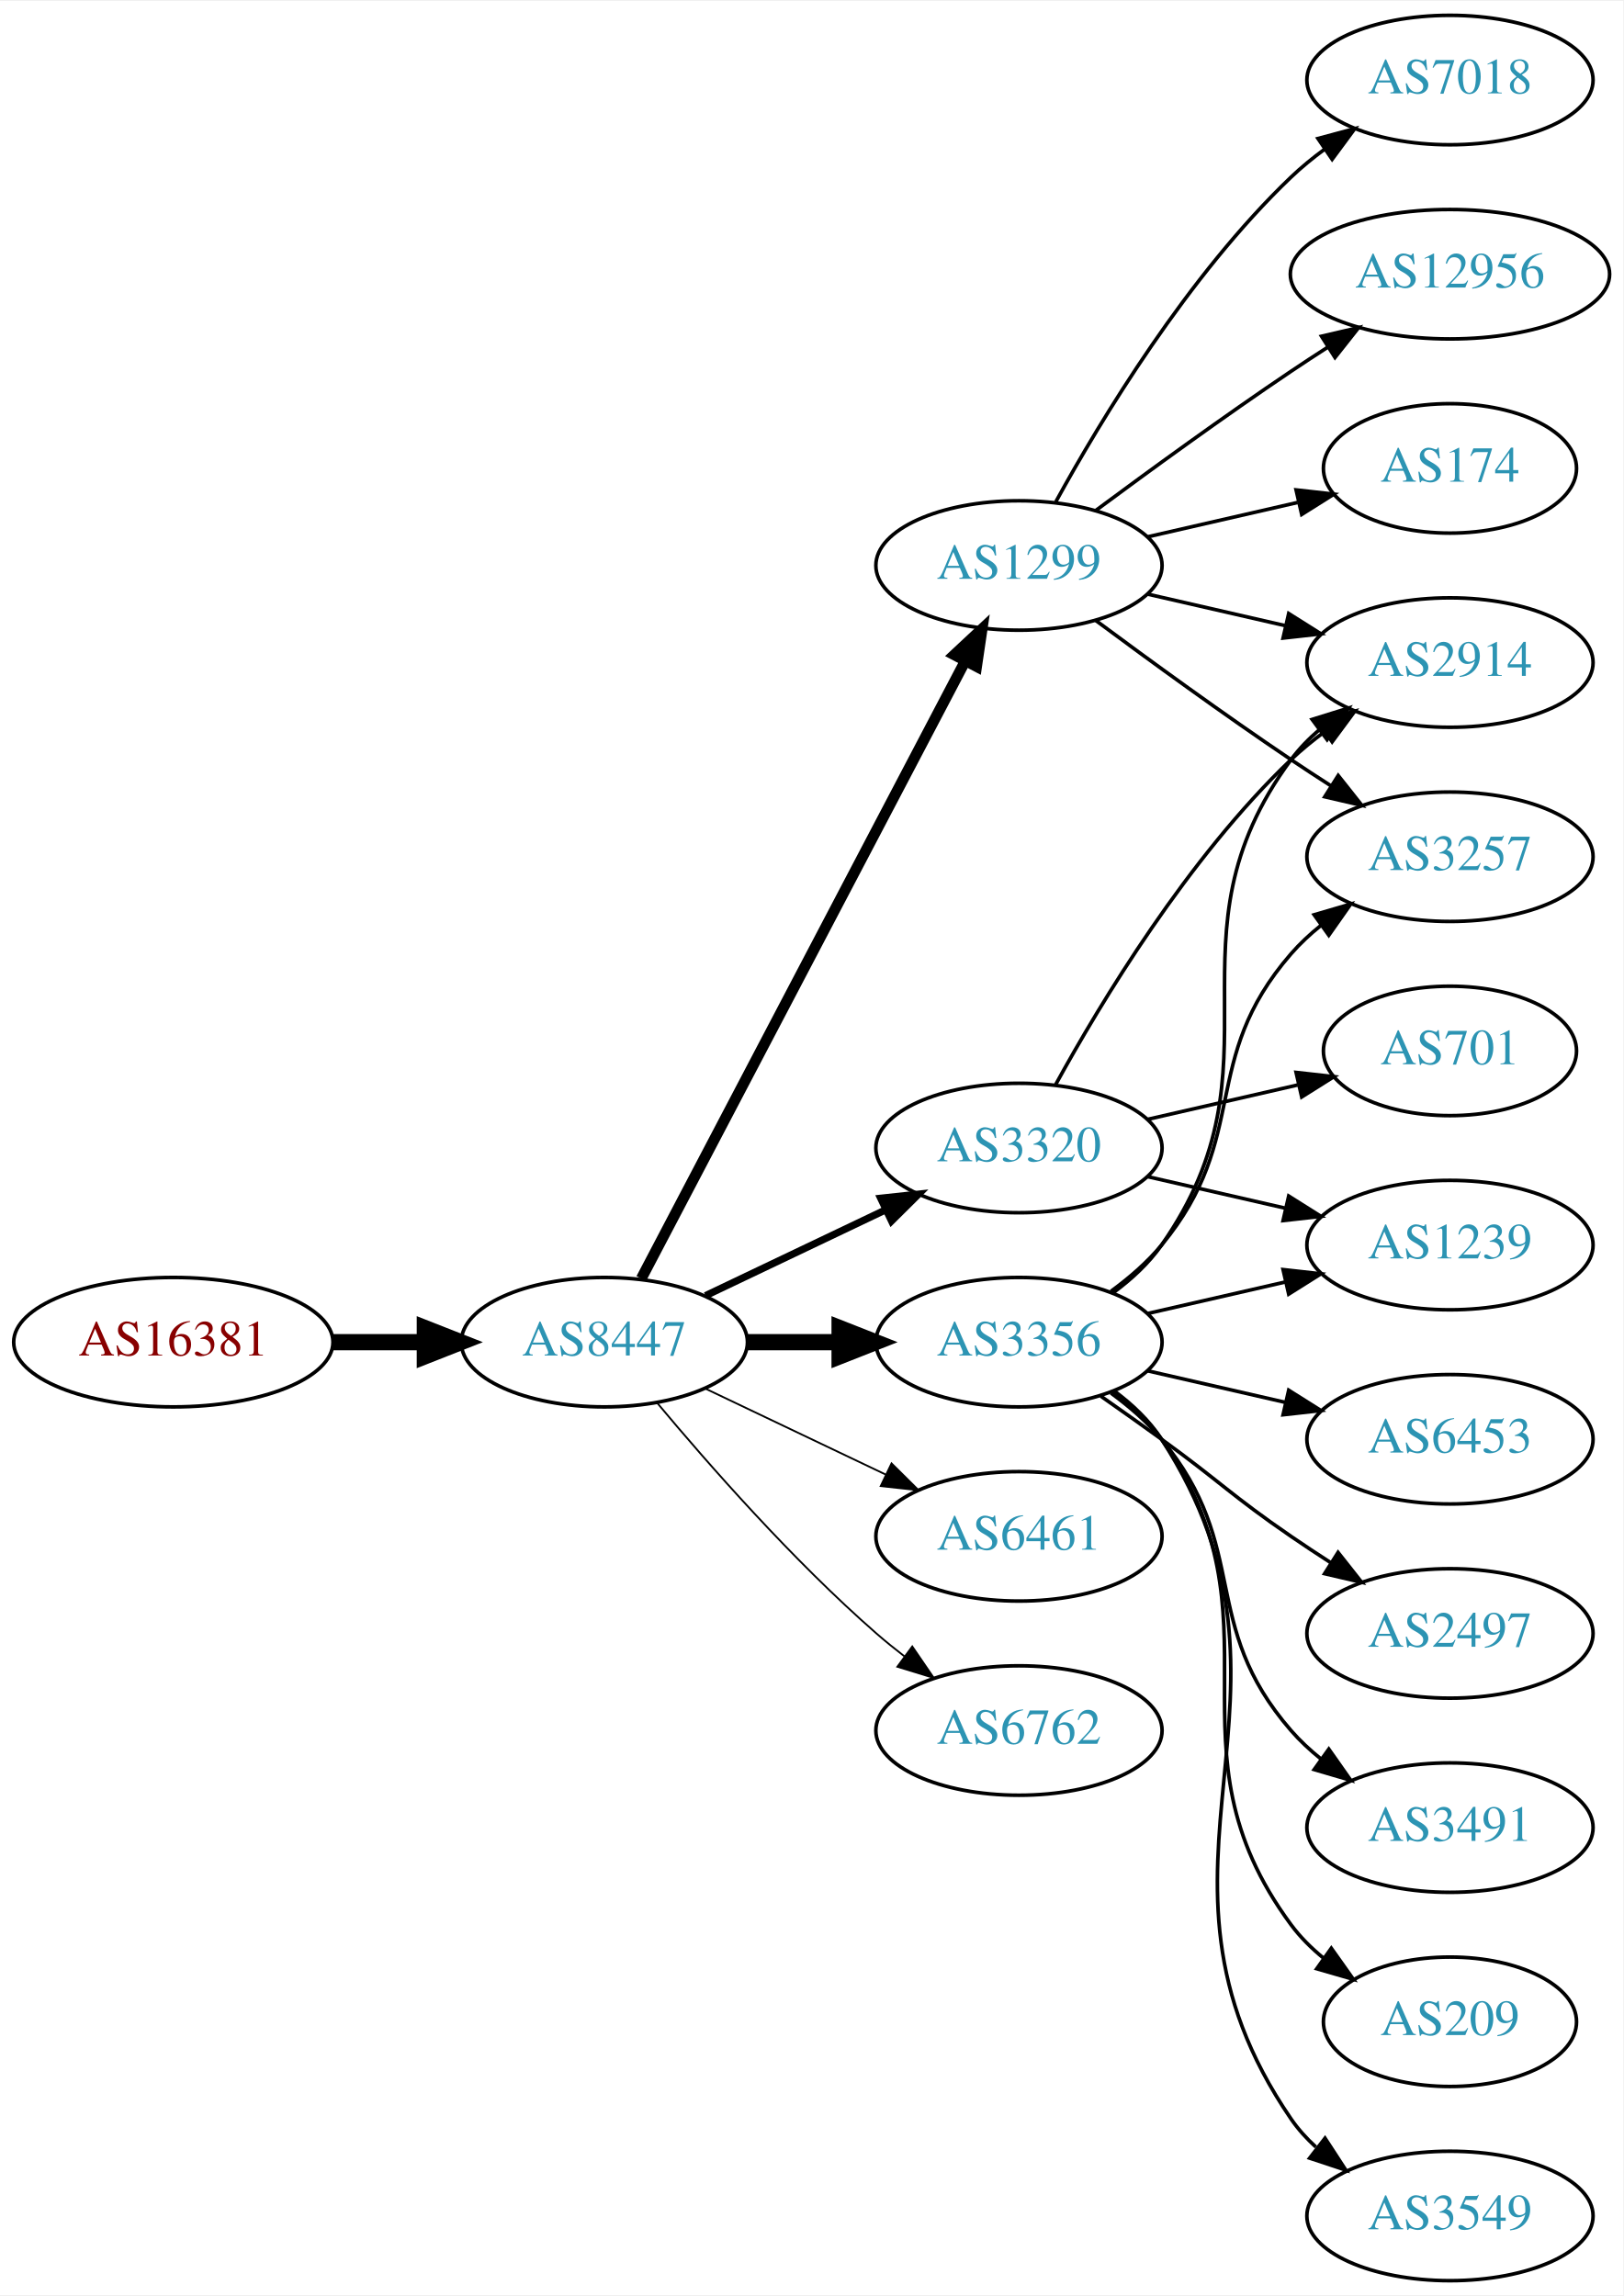
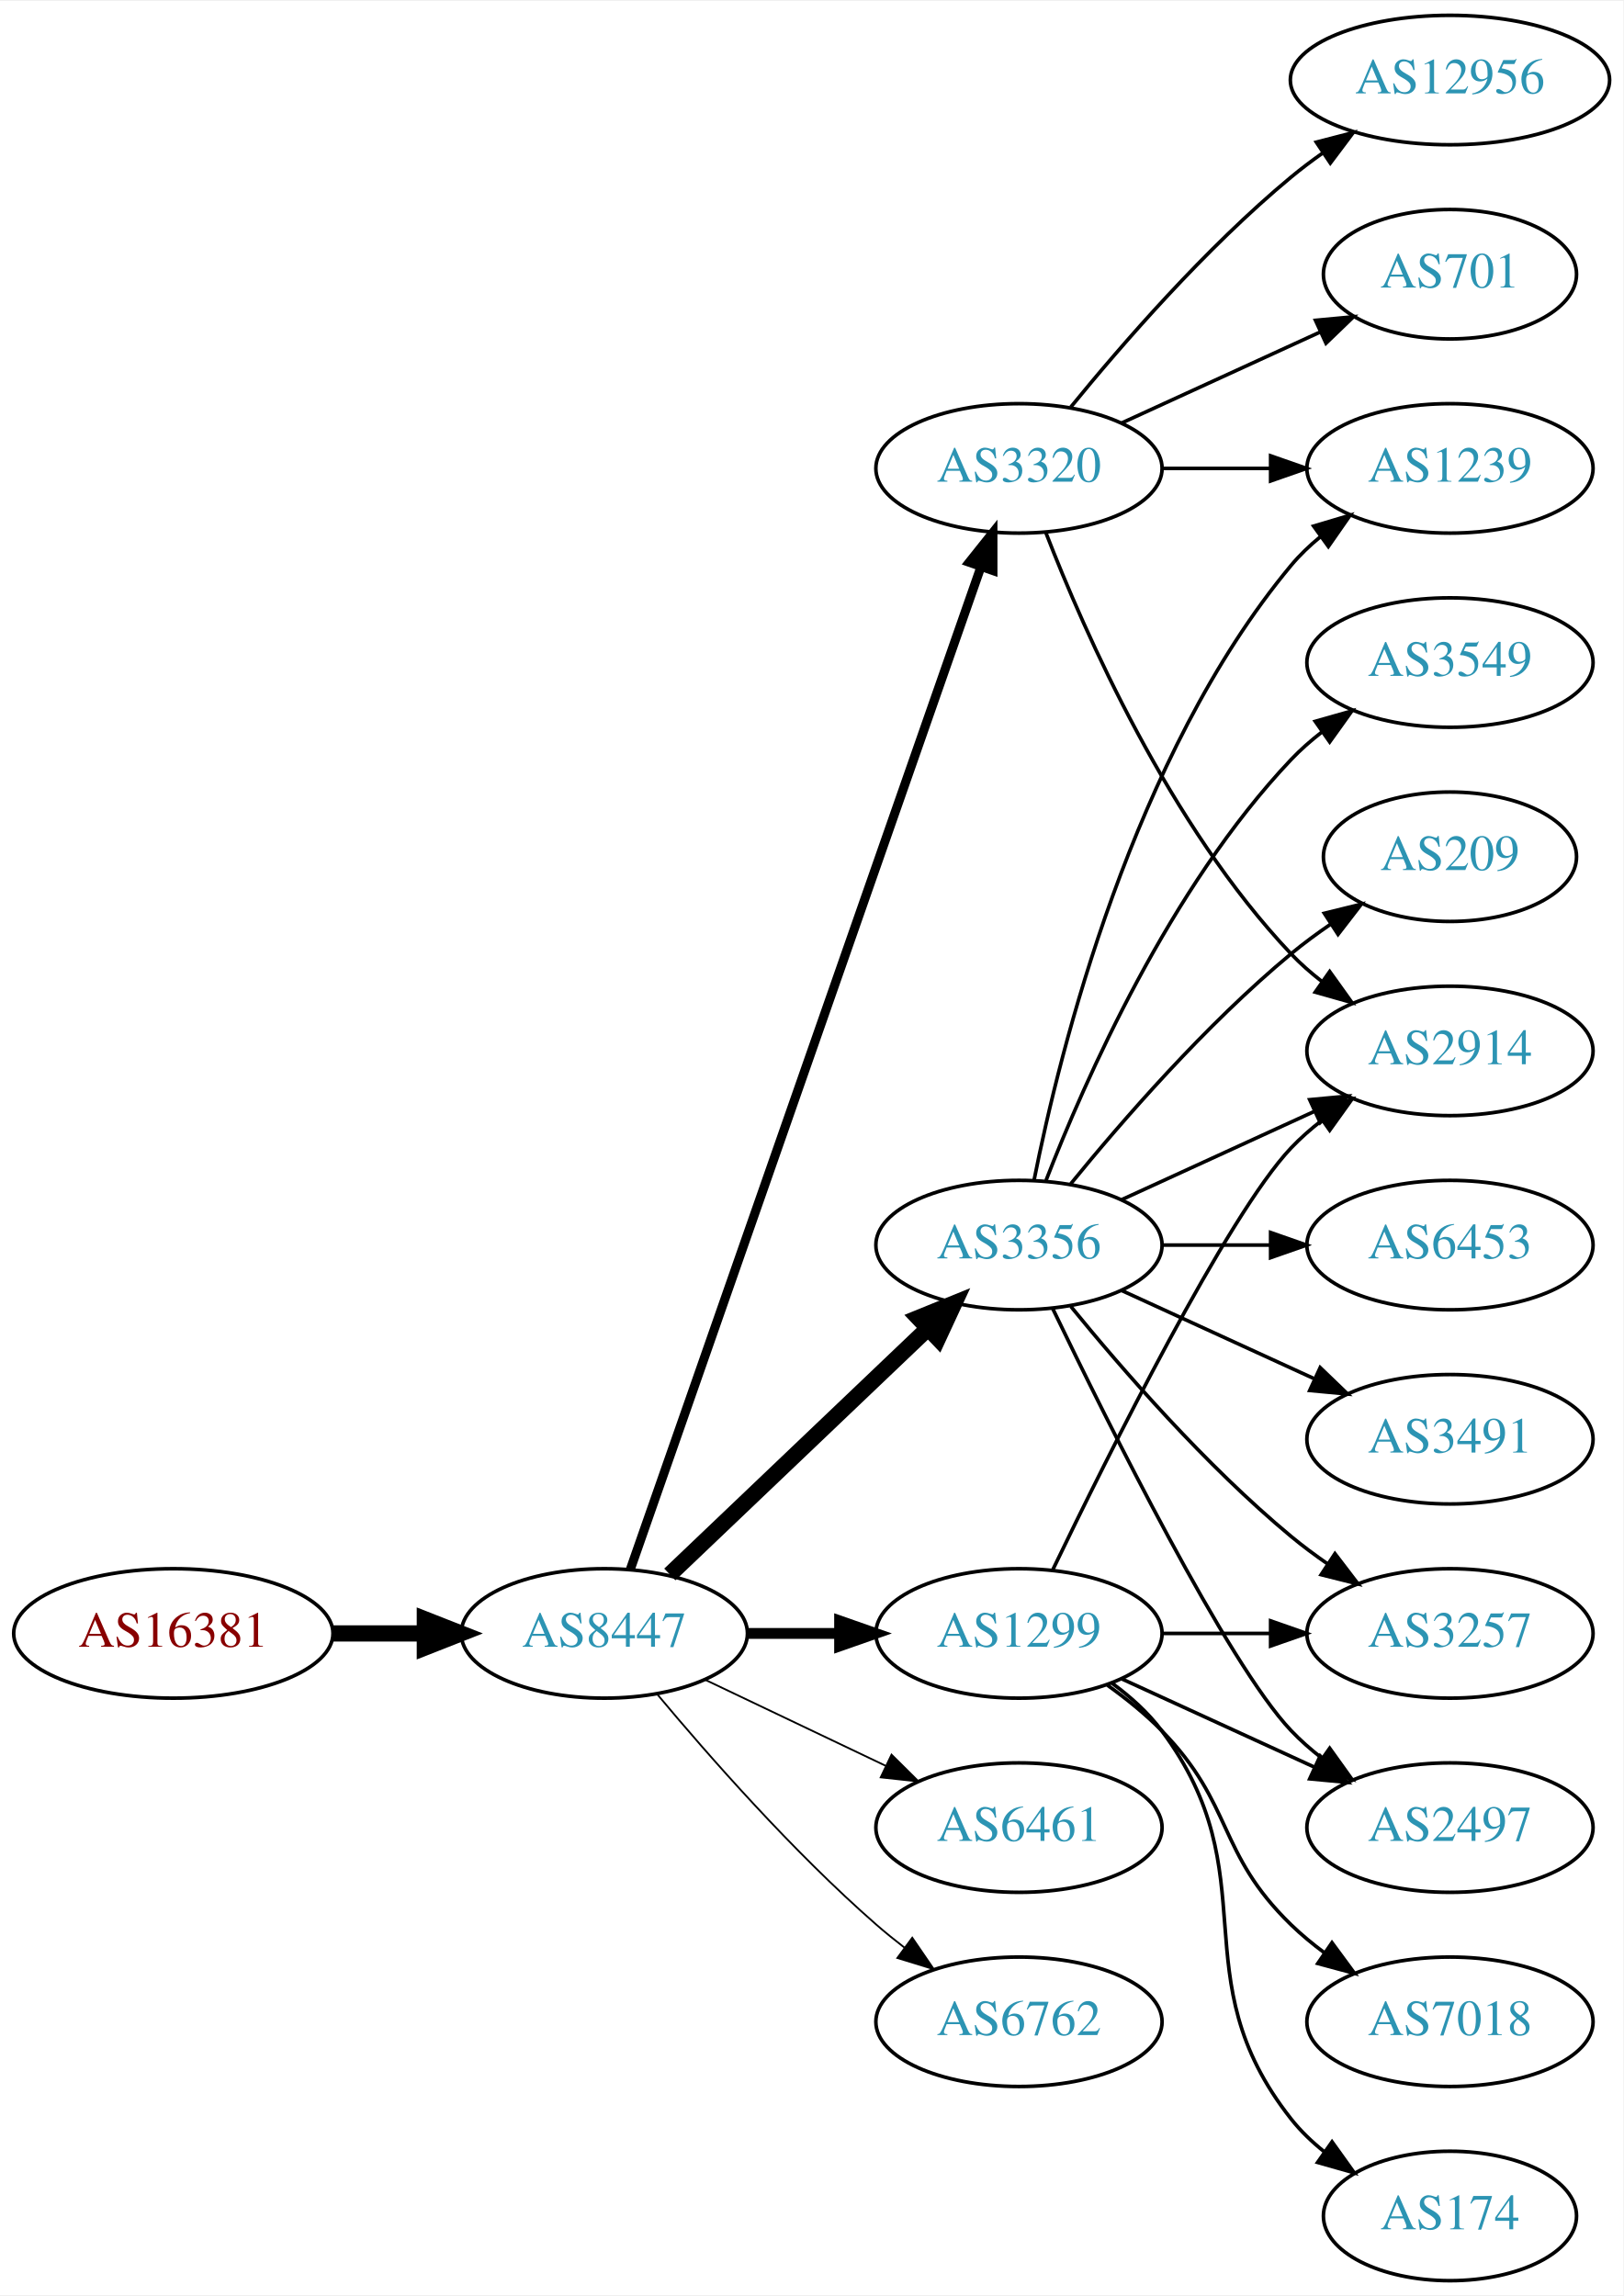
<svg xmlns="http://www.w3.org/2000/svg" xmlns:xlink="http://www.w3.org/1999/xlink" width="451pt" height="638pt" viewBox="0.00 0.00 451.37 638.00">
  <g id="graph0" class="graph" transform="scale(1 1) rotate(0) translate(4 634)">
    <polygon fill="white" stroke="none" points="-4,4 -4,-634 447.37,-634 447.37,4 -4,4" />
    <g id="node1" class="node">
      <g id="a_node1">
        <a xlink:href="/asn/16381" xlink:title="AS16381 ~ UNSPECIFIED [AT]">
-           <ellipse fill="#ffffff" stroke="black" cx="44.196" cy="-261" rx="44.393" ry="18" />
-           <text text-anchor="middle" x="44.196" y="-257.3" font-family="Times,serif" font-size="14.00" fill="#880000">AS16381</text>
+           <ellipse fill="#ffffff" stroke="black" cx="44.196" cy="-180" rx="44.393" ry="18" />
+           <text text-anchor="middle" x="44.196" y="-176.3" font-family="Times,serif" font-size="14.00" fill="#880000">AS16381</text>
        </a>
      </g>
    </g>
    <g id="node2" class="node">
      <g id="a_node2">
        <a xlink:href="/asn/8447" xlink:title="AS8447 ~ A1 Telekom Austria AG [AT]">
-           <ellipse fill="#ffffff" stroke="black" cx="164.039" cy="-261" rx="39.794" ry="18" />
-           <text text-anchor="middle" x="164.039" y="-257.3" font-family="Times,serif" font-size="14.00" fill="#2c94b3">AS8447</text>
+           <ellipse fill="#ffffff" stroke="black" cx="164.039" cy="-180" rx="39.794" ry="18" />
+           <text text-anchor="middle" x="164.039" y="-176.3" font-family="Times,serif" font-size="14.00" fill="#2c94b3">AS8447</text>
        </a>
      </g>
    </g>
    <g id="edge1" class="edge">
-       <path fill="none" stroke="black" stroke-width="4.5" d="M88.407,-261C96.72,-261 105.482,-261 113.965,-261" />
-       <polygon fill="black" stroke="black" stroke-width="4.5" points="114.123,-264.938 124.123,-261 114.123,-257.063 114.123,-264.938" />
+       <path fill="none" stroke="black" stroke-width="4.5" d="M88.407,-180C96.72,-180 105.482,-180 113.965,-180" />
+       <polygon fill="black" stroke="black" stroke-width="4.5" points="114.123,-183.938 124.123,-180 114.123,-176.063 114.123,-183.938" />
    </g>
    <g id="node3" class="node">
      <g id="a_node3">
-         <a xlink:href="/asn/3320" xlink:title="AS3320 ~ DTAG [DE]">
-           <ellipse fill="#ffffff" stroke="black" cx="279.332" cy="-315" rx="39.794" ry="18" />
-           <text text-anchor="middle" x="279.332" y="-311.3" font-family="Times,serif" font-size="14.00" fill="#2c94b3">AS3320</text>
+         <a xlink:href="/asn/1299" xlink:title="AS1299 ~ Telia Carrier [EU]">
+           <ellipse fill="#ffffff" stroke="black" cx="279.332" cy="-180" rx="39.794" ry="18" />
+           <text text-anchor="middle" x="279.332" y="-176.3" font-family="Times,serif" font-size="14.00" fill="#2c94b3">AS1299</text>
        </a>
      </g>
    </g>
    <g id="edge2" class="edge">
-       <path fill="none" stroke="black" stroke-width="2" d="M192.175,-273.934C207.169,-281.081 225.99,-290.052 242.213,-297.785" />
-       <polygon fill="black" stroke="black" stroke-width="2" points="240.884,-301.028 251.417,-302.171 243.895,-294.709 240.884,-301.028" />
+       <path fill="none" stroke="black" stroke-width="3" d="M203.711,-180C211.914,-180 220.678,-180 229.21,-180" />
+       <polygon fill="black" stroke="black" stroke-width="3" points="229.449,-183.5 239.449,-180 229.449,-176.5 229.449,-183.5" />
    </g>
    <g id="node4" class="node">
      <g id="a_node4">
-         <a xlink:href="/asn/1299" xlink:title="AS1299 ~ Telia Carrier [EU]">
-           <ellipse fill="#ffffff" stroke="black" cx="279.332" cy="-477" rx="39.794" ry="18" />
-           <text text-anchor="middle" x="279.332" y="-473.3" font-family="Times,serif" font-size="14.00" fill="#2c94b3">AS1299</text>
+         <a xlink:href="/asn/6461" xlink:title="AS6461 ~ Zayo Bandwidth [US]">
+           <ellipse fill="#ffffff" stroke="black" cx="279.332" cy="-126" rx="39.794" ry="18" />
+           <text text-anchor="middle" x="279.332" y="-122.3" font-family="Times,serif" font-size="14.00" fill="#2c94b3">AS6461</text>
        </a>
      </g>
    </g>
    <g id="edge3" class="edge">
-       <path fill="none" stroke="black" stroke-width="3" d="M174.31,-278.676C194.151,-316.505 240.829,-405.499 264.316,-450.278" />
-       <polygon fill="black" stroke="black" stroke-width="3" points="261.347,-452.152 269.091,-459.383 267.546,-448.901 261.347,-452.152" />
+       <path fill="none" stroke="black" stroke-width="0.5" d="M192.175,-167.066C207.169,-159.919 225.99,-150.948 242.213,-143.215" />
+       <polygon fill="black" stroke="black" stroke-width="0.5" points="243.895,-146.291 251.417,-138.829 240.884,-139.972 243.895,-146.291" />
    </g>
    <g id="node5" class="node">
      <g id="a_node5">
-         <a xlink:href="/asn/3356" xlink:title="AS3356 ~ Level 3 Parent, LLC [US]">
-           <ellipse fill="#ffffff" stroke="black" cx="279.332" cy="-261" rx="39.794" ry="18" />
-           <text text-anchor="middle" x="279.332" y="-257.3" font-family="Times,serif" font-size="14.00" fill="#2c94b3">AS3356</text>
+         <a xlink:href="/asn/3320" xlink:title="AS3320 ~ DTAG [DE]">
+           <ellipse fill="#ffffff" stroke="black" cx="279.332" cy="-504" rx="39.794" ry="18" />
+           <text text-anchor="middle" x="279.332" y="-500.3" font-family="Times,serif" font-size="14.00" fill="#2c94b3">AS3320</text>
        </a>
      </g>
    </g>
    <g id="edge4" class="edge">
-       <path fill="none" stroke="black" stroke-width="4.5" d="M203.711,-261C211.914,-261 220.678,-261 229.21,-261" />
-       <polygon fill="black" stroke="black" stroke-width="4.5" points="229.449,-264.938 239.449,-261 229.449,-257.063 229.449,-264.938" />
+       <path fill="none" stroke="black" stroke-width="2.5" d="M171.291,-197.881C190.093,-251.651 246.207,-412.129 268.775,-476.67" />
+       <polygon fill="black" stroke="black" stroke-width="2.5" points="265.494,-477.89 272.098,-486.174 272.101,-475.579 265.494,-477.89" />
    </g>
    <g id="node6" class="node">
      <g id="a_node6">
-         <a xlink:href="/asn/6461" xlink:title="AS6461 ~ Zayo Bandwidth [US]">
-           <ellipse fill="#ffffff" stroke="black" cx="279.332" cy="-207" rx="39.794" ry="18" />
-           <text text-anchor="middle" x="279.332" y="-203.3" font-family="Times,serif" font-size="14.00" fill="#2c94b3">AS6461</text>
+         <a xlink:href="/asn/3356" xlink:title="AS3356 ~ Level 3 Parent, LLC [US]">
+           <ellipse fill="#ffffff" stroke="black" cx="279.332" cy="-288" rx="39.794" ry="18" />
+           <text text-anchor="middle" x="279.332" y="-284.3" font-family="Times,serif" font-size="14.00" fill="#2c94b3">AS3356</text>
        </a>
      </g>
    </g>
    <g id="edge5" class="edge">
-       <path fill="none" stroke="black" stroke-width="0.5" d="M192.175,-248.066C207.169,-240.919 225.99,-231.948 242.213,-224.215" />
-       <polygon fill="black" stroke="black" stroke-width="0.5" points="243.895,-227.291 251.417,-219.829 240.884,-220.972 243.895,-227.291" />
+       <path fill="none" stroke="black" stroke-width="4.5" d="M182.245,-196.403C201.321,-214.587 232.241,-244.063 253.838,-264.651" />
+       <polygon fill="black" stroke="black" stroke-width="4.5" points="251.379,-267.747 261.334,-271.797 256.813,-262.047 251.379,-267.747" />
    </g>
    <g id="node7" class="node">
      <g id="a_node7">
        <a xlink:href="/asn/6762" xlink:title="AS6762 ~ TELECOM ITALIA SPARKLE S.p.A. [IT]">
-           <ellipse fill="#ffffff" stroke="black" cx="279.332" cy="-153" rx="39.794" ry="18" />
-           <text text-anchor="middle" x="279.332" y="-149.3" font-family="Times,serif" font-size="14.00" fill="#2c94b3">AS6762</text>
+           <ellipse fill="#ffffff" stroke="black" cx="279.332" cy="-72" rx="39.794" ry="18" />
+           <text text-anchor="middle" x="279.332" y="-68.3" font-family="Times,serif" font-size="14.00" fill="#2c94b3">AS6762</text>
        </a>
      </g>
    </g>
    <g id="edge6" class="edge">
-       <path fill="none" stroke="black" stroke-width="0.5" d="M178.669,-244.183C192.951,-227.071 216.498,-200.255 239.685,-180 242.151,-177.846 244.789,-175.706 247.487,-173.628" />
-       <polygon fill="black" stroke="black" stroke-width="0.5" points="249.66,-176.375 255.641,-167.63 245.512,-170.736 249.66,-176.375" />
+       <path fill="none" stroke="black" stroke-width="0.5" d="M178.669,-163.183C192.951,-146.071 216.498,-119.255 239.685,-99 242.151,-96.846 244.789,-94.706 247.487,-92.628" />
+       <polygon fill="black" stroke="black" stroke-width="0.5" points="249.66,-95.375 255.641,-86.63 245.512,-89.736 249.66,-95.375" />
+     </g>
+     <g id="node8" class="node">
+       <g id="a_node8">
+         <a xlink:href="/asn/2914" xlink:title="AS2914 ~ NTT America, Inc. [US]">
+           <ellipse fill="#ffffff" stroke="black" cx="399.174" cy="-342" rx="39.794" ry="18" />
+           <text text-anchor="middle" x="399.174" y="-338.3" font-family="Times,serif" font-size="14.00" fill="#2c94b3">AS2914</text>
+         </a>
+       </g>
+     </g>
+     <g id="edge23" class="edge">
+       <path fill="none" stroke="black" d="M288.679,-197.595C304.146,-229.732 337.291,-296.34 354.978,-315 357.564,-317.728 360.481,-320.294 363.55,-322.677" />
+       <polygon fill="black" stroke="black" points="361.704,-325.658 371.898,-328.543 365.728,-319.93 361.704,-325.658" />
+     </g>
+     <g id="node15" class="node">
+       <g id="a_node15">
+         <a xlink:href="/asn/3257" xlink:title="AS3257 ~ GTT [DE]">
+           <ellipse fill="#ffffff" stroke="black" cx="399.174" cy="-180" rx="39.794" ry="18" />
+           <text text-anchor="middle" x="399.174" y="-176.3" font-family="Times,serif" font-size="14.00" fill="#2c94b3">AS3257</text>
+         </a>
+       </g>
+     </g>
+     <g id="edge19" class="edge">
+       <path fill="none" stroke="black" d="M319.244,-180C328.798,-180 339.147,-180 349.11,-180" />
+       <polygon fill="black" stroke="black" points="349.302,-183.5 359.302,-180 349.302,-176.5 349.302,-183.5" />
+     </g>
+     <g id="node17" class="node">
+       <g id="a_node17">
+         <a xlink:href="/asn/2497" xlink:title="AS2497 ~ Internet Initiative Japan Inc. [JP]">
+           <ellipse fill="#ffffff" stroke="black" cx="399.174" cy="-126" rx="39.794" ry="18" />
+           <text text-anchor="middle" x="399.174" y="-122.3" font-family="Times,serif" font-size="14.00" fill="#2c94b3">AS2497</text>
+         </a>
+       </g>
+     </g>
+     <g id="edge21" class="edge">
+       <path fill="none" stroke="black" d="M307.96,-167.339C323.917,-160.027 344.188,-150.739 361.471,-142.819" />
+       <polygon fill="black" stroke="black" points="363.085,-145.929 370.718,-138.581 360.169,-139.565 363.085,-145.929" />
+     </g>
+     <g id="node18" class="node">
+       <g id="a_node18">
+         <a xlink:href="/asn/7018" xlink:title="AS7018 ~ AT&amp;T Services, Inc. [US]">
+           <ellipse fill="#ffffff" stroke="black" cx="399.174" cy="-72" rx="39.794" ry="18" />
+           <text text-anchor="middle" x="399.174" y="-68.3" font-family="Times,serif" font-size="14.00" fill="#2c94b3">AS7018</text>
+         </a>
+       </g>
+     </g>
+     <g id="edge20" class="edge">
+       <path fill="none" stroke="black" d="M303.926,-165.611C309.182,-161.852 314.513,-157.563 318.978,-153 339.151,-132.383 334.285,-119.094 354.978,-99 357.823,-96.237 360.997,-93.614 364.297,-91.166" />
+       <polygon fill="black" stroke="black" points="366.363,-93.993 372.645,-85.462 362.414,-88.214 366.363,-93.993" />
+     </g>
+     <g id="node19" class="node">
+       <g id="a_node19">
+         <a xlink:href="/asn/174" xlink:title="AS174 ~ Cogent Communications [US]">
+           <ellipse fill="#ffffff" stroke="black" cx="399.174" cy="-18" rx="35.194" ry="18" />
+           <text text-anchor="middle" x="399.174" y="-14.3" font-family="Times,serif" font-size="14.00" fill="#2c94b3">AS174</text>
+         </a>
+       </g>
+     </g>
+     <g id="edge22" class="edge">
+       <path fill="none" stroke="black" d="M305.262,-166.118C310.338,-162.389 315.256,-157.984 318.978,-153 349.249,-112.458 323.679,-84.754 354.978,-45 357.625,-41.639 360.813,-38.584 364.245,-35.839" />
+       <polygon fill="black" stroke="black" points="366.383,-38.614 372.552,-30 362.358,-32.887 366.383,-38.614" />
+     </g>
+     <g id="edge7" class="edge">
+       <path fill="none" stroke="black" d="M286.855,-486.006C297.605,-458.272 321.262,-404.571 354.978,-369 357.564,-366.272 360.481,-363.706 363.55,-361.323" />
+       <polygon fill="black" stroke="black" points="365.728,-364.07 371.898,-355.457 361.704,-358.342 365.728,-364.07" />
+     </g>
+     <g id="node9" class="node">
+       <g id="a_node9">
+         <a xlink:href="/asn/12956" xlink:title="AS12956 ~ TELXIUS [ES]">
+           <ellipse fill="#ffffff" stroke="black" cx="399.174" cy="-612" rx="44.393" ry="18" />
+           <text text-anchor="middle" x="399.174" y="-608.3" font-family="Times,serif" font-size="14.00" fill="#2c94b3">AS12956</text>
+         </a>
+       </g>
+     </g>
+     <g id="edge8" class="edge">
+       <path fill="none" stroke="black" d="M293.751,-521.065C307.865,-538.375 331.28,-565.345 354.978,-585 357.716,-587.271 360.659,-589.494 363.677,-591.63" />
+       <polygon fill="black" stroke="black" points="362.009,-594.725 372.266,-597.379 365.903,-588.908 362.009,-594.725" />
+     </g>
+     <g id="node10" class="node">
+       <g id="a_node10">
+         <a xlink:href="/asn/701" xlink:title="AS701 ~ UUNET [US]">
+           <ellipse fill="#ffffff" stroke="black" cx="399.174" cy="-558" rx="35.194" ry="18" />
+           <text text-anchor="middle" x="399.174" y="-554.3" font-family="Times,serif" font-size="14.00" fill="#2c94b3">AS701</text>
+         </a>
+       </g>
+     </g>
+     <g id="edge9" class="edge">
+       <path fill="none" stroke="black" d="M307.96,-516.661C324.377,-524.183 345.358,-533.798 362.955,-541.861" />
+       <polygon fill="black" stroke="black" points="361.783,-545.174 372.332,-546.158 364.7,-538.811 361.783,-545.174" />
    </g>
    <g id="node11" class="node">
      <g id="a_node11">
-         <a xlink:href="/asn/2914" xlink:title="AS2914 ~ NTT America, Inc. [US]">
+         <a xlink:href="/asn/1239" xlink:title="AS1239 ~ Sprint [US]">
+           <ellipse fill="#ffffff" stroke="black" cx="399.174" cy="-504" rx="39.794" ry="18" />
+           <text text-anchor="middle" x="399.174" y="-500.3" font-family="Times,serif" font-size="14.00" fill="#2c94b3">AS1239</text>
+         </a>
+       </g>
+     </g>
+     <g id="edge10" class="edge">
+       <path fill="none" stroke="black" d="M319.244,-504C328.798,-504 339.147,-504 349.11,-504" />
+       <polygon fill="black" stroke="black" points="349.302,-507.5 359.302,-504 349.302,-500.5 349.302,-507.5" />
+     </g>
+     <g id="edge13" class="edge">
+       <path fill="none" stroke="black" d="M307.96,-300.661C323.917,-307.973 344.188,-317.261 361.471,-325.181" />
+       <polygon fill="black" stroke="black" points="360.169,-328.435 370.718,-329.419 363.085,-322.071 360.169,-328.435" />
+     </g>
+     <g id="edge18" class="edge">
+       <path fill="none" stroke="black" d="M283.53,-306.073C290.694,-342.141 310.968,-424.125 354.978,-477 357.383,-479.889 360.179,-482.563 363.172,-485.013" />
+       <polygon fill="black" stroke="black" points="361.26,-487.95 371.415,-490.973 365.361,-482.277 361.26,-487.95" />
+     </g>
+     <g id="node12" class="node">
+       <g id="a_node12">
+         <a xlink:href="/asn/3549" xlink:title="AS3549 ~ Level 3 Parent, LLC [US]">
          <ellipse fill="#ffffff" stroke="black" cx="399.174" cy="-450" rx="39.794" ry="18" />
-           <text text-anchor="middle" x="399.174" y="-446.3" font-family="Times,serif" font-size="14.00" fill="#2c94b3">AS2914</text>
-         </a>
-       </g>
-     </g>
-     <g id="edge22" class="edge">
-       <path fill="none" stroke="black" d="M289.573,-332.713C302.118,-355.561 326.295,-395.611 354.978,-423 357.846,-425.739 361.035,-428.347 364.344,-430.785" />
-       <polygon fill="black" stroke="black" points="362.468,-433.742 372.704,-436.477 366.407,-427.956 362.468,-433.742" />
+           <text text-anchor="middle" x="399.174" y="-446.3" font-family="Times,serif" font-size="14.00" fill="#2c94b3">AS3549</text>
+         </a>
+       </g>
+     </g>
+     <g id="edge11" class="edge">
+       <path fill="none" stroke="black" d="M286.855,-305.994C297.605,-333.728 321.262,-387.429 354.978,-423 357.564,-425.728 360.481,-428.294 363.55,-430.677" />
+       <polygon fill="black" stroke="black" points="361.704,-433.658 371.898,-436.543 365.728,-427.93 361.704,-433.658" />
    </g>
    <g id="node13" class="node">
      <g id="a_node13">
-         <a xlink:href="/asn/1239" xlink:title="AS1239 ~ Sprint [US]">
-           <ellipse fill="#ffffff" stroke="black" cx="399.174" cy="-288" rx="39.794" ry="18" />
-           <text text-anchor="middle" x="399.174" y="-284.3" font-family="Times,serif" font-size="14.00" fill="#2c94b3">AS1239</text>
-         </a>
-       </g>
-     </g>
-     <g id="edge21" class="edge">
-       <path fill="none" stroke="black" d="M315.051,-307.045C327.051,-304.296 340.672,-301.175 353.364,-298.267" />
-       <polygon fill="black" stroke="black" points="354.33,-301.636 363.296,-295.991 352.767,-294.813 354.33,-301.636" />
-     </g>
-     <g id="node19" class="node">
-       <g id="a_node19">
-         <a xlink:href="/asn/701" xlink:title="AS701 ~ UUNET [US]">
-           <ellipse fill="#ffffff" stroke="black" cx="399.174" cy="-342" rx="35.194" ry="18" />
-           <text text-anchor="middle" x="399.174" y="-338.3" font-family="Times,serif" font-size="14.00" fill="#2c94b3">AS701</text>
-         </a>
-       </g>
-     </g>
-     <g id="edge20" class="edge">
-       <path fill="none" stroke="black" d="M315.051,-322.955C328.143,-325.955 343.166,-329.396 356.806,-332.522" />
-       <polygon fill="black" stroke="black" points="356.384,-336.016 366.914,-334.838 357.948,-329.193 356.384,-336.016" />
-     </g>
-     <g id="node8" class="node">
-       <g id="a_node8">
-         <a xlink:href="/asn/7018" xlink:title="AS7018 ~ AT&amp;T Services, Inc. [US]">
-           <ellipse fill="#ffffff" stroke="black" cx="399.174" cy="-612" rx="39.794" ry="18" />
-           <text text-anchor="middle" x="399.174" y="-608.3" font-family="Times,serif" font-size="14.00" fill="#2c94b3">AS7018</text>
-         </a>
-       </g>
-     </g>
-     <g id="edge7" class="edge">
-       <path fill="none" stroke="black" d="M289.573,-494.713C302.118,-517.561 326.295,-557.611 354.978,-585 357.846,-587.739 361.035,-590.347 364.344,-592.785" />
-       <polygon fill="black" stroke="black" points="362.468,-595.742 372.704,-598.477 366.407,-589.956 362.468,-595.742" />
-     </g>
-     <g id="node9" class="node">
-       <g id="a_node9">
-         <a xlink:href="/asn/3257" xlink:title="AS3257 ~ GTT [DE]">
-           <ellipse fill="#ffffff" stroke="black" cx="399.174" cy="-396" rx="39.794" ry="18" />
-           <text text-anchor="middle" x="399.174" y="-392.3" font-family="Times,serif" font-size="14.00" fill="#2c94b3">AS3257</text>
-         </a>
-       </g>
-     </g>
-     <g id="edge8" class="edge">
-       <path fill="none" stroke="black" d="M300.662,-461.723C315.524,-450.696 336.269,-435.593 354.978,-423 358.527,-420.611 362.277,-418.161 366.026,-415.758" />
-       <polygon fill="black" stroke="black" points="368.094,-418.591 374.674,-410.288 364.352,-412.675 368.094,-418.591" />
-     </g>
-     <g id="node10" class="node">
-       <g id="a_node10">
-         <a xlink:href="/asn/12956" xlink:title="AS12956 ~ TELXIUS [ES]">
-           <ellipse fill="#ffffff" stroke="black" cx="399.174" cy="-558" rx="44.393" ry="18" />
-           <text text-anchor="middle" x="399.174" y="-554.3" font-family="Times,serif" font-size="14.00" fill="#2c94b3">AS12956</text>
-         </a>
-       </g>
-     </g>
-     <g id="edge9" class="edge">
-       <path fill="none" stroke="black" d="M300.662,-492.277C315.524,-503.304 336.269,-518.407 354.978,-531 358.268,-533.215 361.731,-535.482 365.205,-537.715" />
-       <polygon fill="black" stroke="black" points="363.453,-540.748 373.772,-543.148 367.202,-534.837 363.453,-540.748" />
-     </g>
-     <g id="edge10" class="edge">
-       <path fill="none" stroke="black" d="M315.051,-469.045C327.051,-466.296 340.672,-463.175 353.364,-460.267" />
-       <polygon fill="black" stroke="black" points="354.33,-463.636 363.296,-457.991 352.767,-456.813 354.33,-463.636" />
-     </g>
-     <g id="node12" class="node">
-       <g id="a_node12">
-         <a xlink:href="/asn/174" xlink:title="AS174 ~ Cogent Communications [US]">
-           <ellipse fill="#ffffff" stroke="black" cx="399.174" cy="-504" rx="35.194" ry="18" />
-           <text text-anchor="middle" x="399.174" y="-500.3" font-family="Times,serif" font-size="14.00" fill="#2c94b3">AS174</text>
-         </a>
-       </g>
-     </g>
-     <g id="edge11" class="edge">
-       <path fill="none" stroke="black" d="M315.051,-484.955C328.143,-487.955 343.166,-491.396 356.806,-494.522" />
-       <polygon fill="black" stroke="black" points="356.384,-498.016 366.914,-496.838 357.948,-491.193 356.384,-498.016" />
-     </g>
-     <g id="edge19" class="edge">
-       <path fill="none" stroke="black" d="M304.912,-275.156C310.007,-278.872 315.02,-283.201 318.978,-288 344.043,-318.394 329.144,-339.258 354.978,-369 357.443,-371.838 360.28,-374.477 363.297,-376.906" />
-       <polygon fill="black" stroke="black" points="361.408,-379.858 371.575,-382.836 365.484,-374.167 361.408,-379.858" />
-     </g>
-     <g id="edge18" class="edge">
-       <path fill="none" stroke="black" d="M305.491,-274.716C310.555,-278.455 315.411,-282.904 318.978,-288 354.592,-338.869 318.075,-373.059 354.978,-423 357.212,-426.023 359.894,-428.786 362.815,-431.293" />
-       <polygon fill="black" stroke="black" points="360.841,-434.186 370.959,-437.331 365.01,-428.563 360.841,-434.186" />
+         <a xlink:href="/asn/209" xlink:title="AS209 ~ CenturyLink Communications, LLC [US]">
+           <ellipse fill="#ffffff" stroke="black" cx="399.174" cy="-396" rx="35.194" ry="18" />
+           <text text-anchor="middle" x="399.174" y="-392.3" font-family="Times,serif" font-size="14.00" fill="#2c94b3">AS209</text>
+         </a>
+       </g>
    </g>
    <g id="edge12" class="edge">
-       <path fill="none" stroke="black" d="M315.051,-268.955C327.051,-271.704 340.672,-274.825 353.364,-277.733" />
-       <polygon fill="black" stroke="black" points="352.767,-281.187 363.296,-280.009 354.33,-274.364 352.767,-281.187" />
+       <path fill="none" stroke="black" d="M293.751,-305.065C307.865,-322.375 331.28,-349.345 354.978,-369 358.441,-371.872 362.234,-374.669 366.088,-377.308" />
+       <polygon fill="black" stroke="black" points="364.231,-380.275 374.521,-382.797 368.05,-374.408 364.231,-380.275" />
    </g>
    <g id="node14" class="node">
      <g id="a_node14">
-         <a xlink:href="/asn/2497" xlink:title="AS2497 ~ Internet Initiative Japan Inc. [JP]">
-           <ellipse fill="#ffffff" stroke="black" cx="399.174" cy="-180" rx="39.794" ry="18" />
-           <text text-anchor="middle" x="399.174" y="-176.3" font-family="Times,serif" font-size="14.00" fill="#2c94b3">AS2497</text>
-         </a>
-       </g>
-     </g>
-     <g id="edge13" class="edge">
-       <path fill="none" stroke="black" d="M302.089,-245.991C307.623,-242.121 313.542,-237.936 318.978,-234 335.178,-222.271 338.483,-218.311 354.978,-207 358.506,-204.581 362.244,-202.111 365.985,-199.698" />
-       <polygon fill="black" stroke="black" points="368.057,-202.528 374.626,-194.216 364.307,-196.618 368.057,-202.528" />
-     </g>
-     <g id="node15" class="node">
-       <g id="a_node15">
-         <a xlink:href="/asn/3491" xlink:title="AS3491 ~ PCCW Global, Inc. [US]">
-           <ellipse fill="#ffffff" stroke="black" cx="399.174" cy="-126" rx="39.794" ry="18" />
-           <text text-anchor="middle" x="399.174" y="-122.3" font-family="Times,serif" font-size="14.00" fill="#2c94b3">AS3491</text>
+         <a xlink:href="/asn/6453" xlink:title="AS6453 ~ TATA COMMUNICATIONS (AMERICA) INC [US]">
+           <ellipse fill="#ffffff" stroke="black" cx="399.174" cy="-288" rx="39.794" ry="18" />
+           <text text-anchor="middle" x="399.174" y="-284.3" font-family="Times,serif" font-size="14.00" fill="#2c94b3">AS6453</text>
        </a>
      </g>
    </g>
    <g id="edge14" class="edge">
-       <path fill="none" stroke="black" d="M304.912,-246.844C310.007,-243.128 315.02,-238.799 318.978,-234 344.043,-203.606 329.144,-182.742 354.978,-153 357.443,-150.162 360.28,-147.523 363.297,-145.094" />
-       <polygon fill="black" stroke="black" points="365.484,-147.833 371.575,-139.164 361.408,-142.142 365.484,-147.833" />
+       <path fill="none" stroke="black" d="M319.244,-288C328.798,-288 339.147,-288 349.11,-288" />
+       <polygon fill="black" stroke="black" points="349.302,-291.5 359.302,-288 349.302,-284.5 349.302,-291.5" />
+     </g>
+     <g id="edge15" class="edge">
+       <path fill="none" stroke="black" d="M293.751,-270.935C307.865,-253.625 331.28,-226.655 354.978,-207 358.194,-204.332 361.695,-201.73 365.265,-199.259" />
+       <polygon fill="black" stroke="black" points="367.189,-202.183 373.622,-193.764 363.343,-196.334 367.189,-202.183" />
    </g>
    <g id="node16" class="node">
      <g id="a_node16">
-         <a xlink:href="/asn/209" xlink:title="AS209 ~ CenturyLink Communications, LLC [US]">
-           <ellipse fill="#ffffff" stroke="black" cx="399.174" cy="-72" rx="35.194" ry="18" />
-           <text text-anchor="middle" x="399.174" y="-68.3" font-family="Times,serif" font-size="14.00" fill="#2c94b3">AS209</text>
-         </a>
-       </g>
-     </g>
-     <g id="edge15" class="edge">
-       <path fill="none" stroke="black" d="M305.491,-247.284C310.555,-243.545 315.411,-239.096 318.978,-234 354.592,-183.131 318.075,-148.941 354.978,-99 357.521,-95.559 360.645,-92.455 364.04,-89.682" />
-       <polygon fill="black" stroke="black" points="366.178,-92.456 372.307,-83.814 362.127,-86.748 366.178,-92.456" />
-     </g>
-     <g id="node17" class="node">
-       <g id="a_node17">
-         <a xlink:href="/asn/3549" xlink:title="AS3549 ~ Level 3 Parent, LLC [US]">
-           <ellipse fill="#ffffff" stroke="black" cx="399.174" cy="-18" rx="39.794" ry="18" />
-           <text text-anchor="middle" x="399.174" y="-14.3" font-family="Times,serif" font-size="14.00" fill="#2c94b3">AS3549</text>
+         <a xlink:href="/asn/3491" xlink:title="AS3491 ~ PCCW Global, Inc. [US]">
+           <ellipse fill="#ffffff" stroke="black" cx="399.174" cy="-234" rx="39.794" ry="18" />
+           <text text-anchor="middle" x="399.174" y="-230.3" font-family="Times,serif" font-size="14.00" fill="#2c94b3">AS3491</text>
        </a>
      </g>
    </g>
    <g id="edge16" class="edge">
-       <path fill="none" stroke="black" d="M305.768,-247.47C310.818,-243.722 315.597,-239.221 318.978,-234 365.453,-162.222 306.682,-115.566 354.978,-45 356.926,-42.154 359.283,-39.548 361.879,-37.176" />
-       <polygon fill="black" stroke="black" points="364.431,-39.628 370.215,-30.752 360.158,-34.083 364.431,-39.628" />
-     </g>
-     <g id="node18" class="node">
-       <g id="a_node18">
-         <a xlink:href="/asn/6453" xlink:title="AS6453 ~ TATA COMMUNICATIONS (AMERICA) INC [US]">
-           <ellipse fill="#ffffff" stroke="black" cx="399.174" cy="-234" rx="39.794" ry="18" />
-           <text text-anchor="middle" x="399.174" y="-230.3" font-family="Times,serif" font-size="14.00" fill="#2c94b3">AS6453</text>
-         </a>
-       </g>
+       <path fill="none" stroke="black" d="M307.96,-275.339C323.917,-268.027 344.188,-258.739 361.471,-250.819" />
+       <polygon fill="black" stroke="black" points="363.085,-253.929 370.718,-246.581 360.169,-247.565 363.085,-253.929" />
    </g>
    <g id="edge17" class="edge">
-       <path fill="none" stroke="black" d="M315.051,-253.045C327.051,-250.296 340.672,-247.175 353.364,-244.267" />
-       <polygon fill="black" stroke="black" points="354.33,-247.636 363.296,-241.991 352.767,-240.813 354.33,-247.636" />
+       <path fill="none" stroke="black" d="M288.679,-270.405C304.146,-238.268 337.291,-171.66 354.978,-153 357.564,-150.272 360.481,-147.706 363.55,-145.323" />
+       <polygon fill="black" stroke="black" points="365.728,-148.07 371.898,-139.457 361.704,-142.342 365.728,-148.07" />
    </g>
  </g>
</svg>
